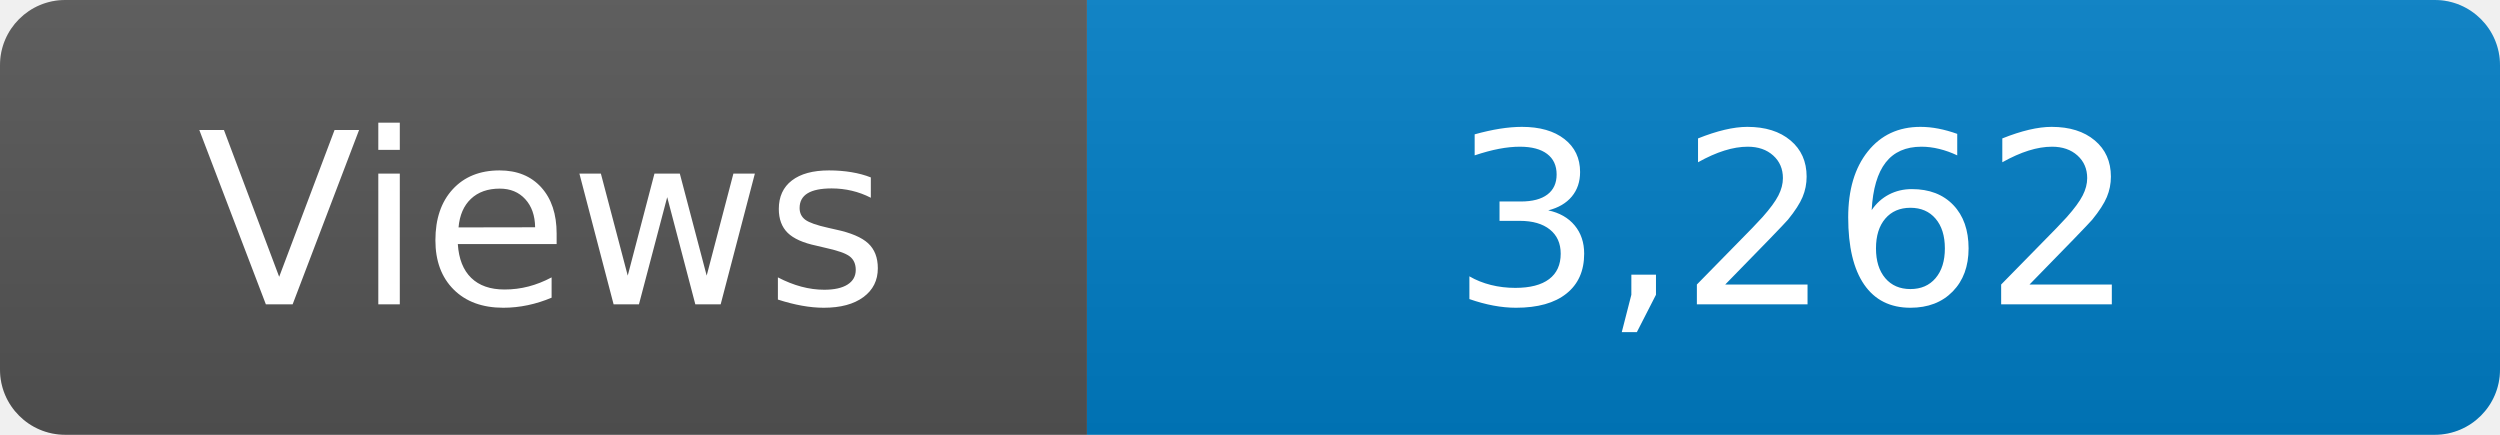
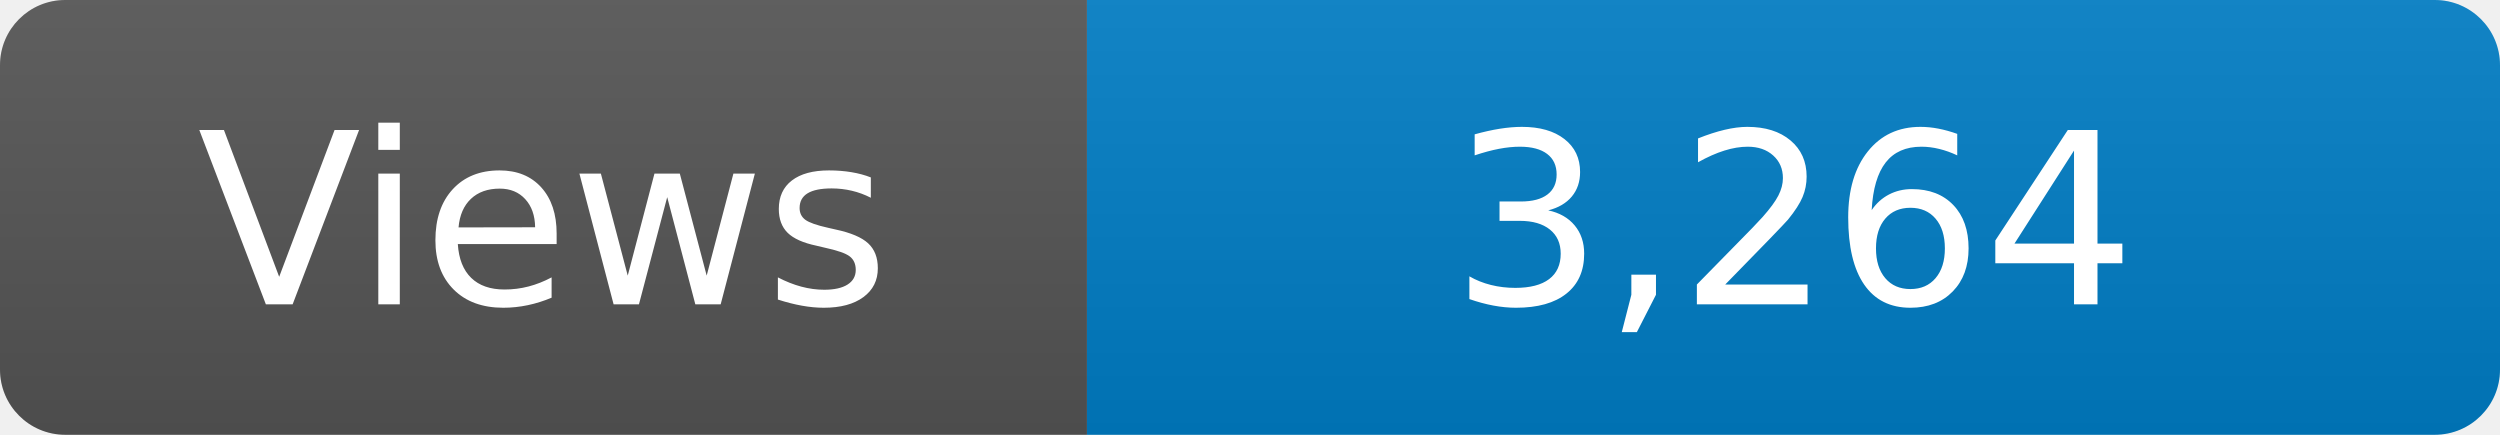
<svg xmlns="http://www.w3.org/2000/svg" width="115" height="20" role="img" aria-label="Maintained?: yes">
  <linearGradient id="s" x2="0" y2="100%">
    <stop offset="0" stop-color="#bbb" stop-opacity=".1" />
    <stop offset="1" stop-opacity=".1" />
  </linearGradient>
  <clipPath id="r">
    <rect width="115" height="20" rx="3" fill="#fff" />
  </clipPath>
  <g clip-path="url(#r)">
    <rect width="50" height="20" fill="#555" />
    <rect x="50" width="160" height="20" fill="#007ec6" />
    <rect width="115" height="20" fill="url(#s)" />
  </g>
  <g fill="#fff" text-anchor="middle" font-family="Verdana,Geneva,DejaVu Sans,sans-serif" font-size="110">
    <text x="250" y="140" transform="scale(.1)" fill="#fff">Views</text>
-     <text x="825" y="140" transform="scale(.1)" fill="#fff">3,262</text>
+     <text x="825" y="140" transform="scale(.1)" fill="#fff">3,264</text>
  </g>
</svg>
